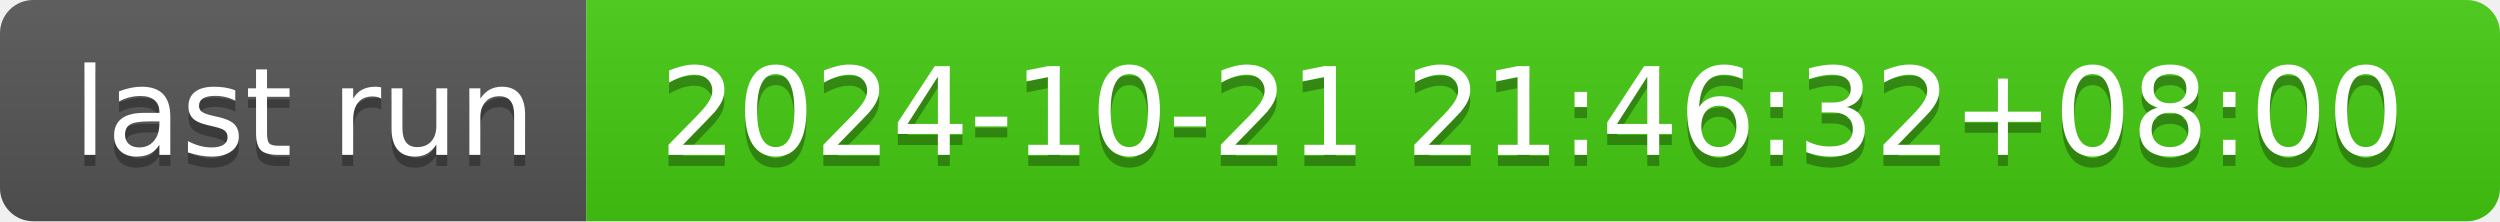
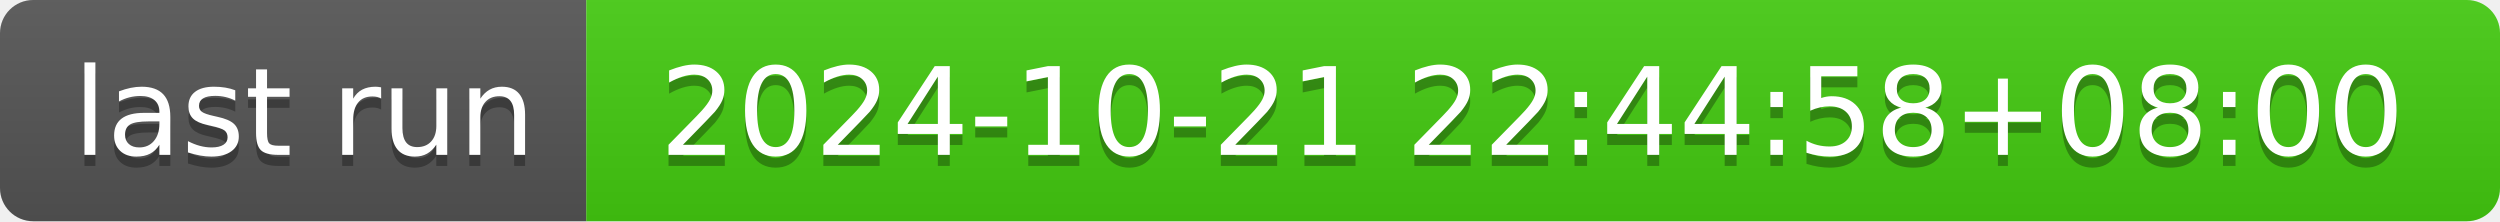
- <svg xmlns="http://www.w3.org/2000/svg" width="226" height="20" role="img" aria-label="last run: 2024-10-21 21:46:32+08:00">
+ <svg xmlns="http://www.w3.org/2000/svg" width="226" height="20" role="img" aria-label="last run: 2024-10-21 22:44:58+08:00">
  <linearGradient id="s" x2="0" y2="100%">
    <stop offset="0" stop-color="#bbb" stop-opacity=".1" />
    <stop offset="1" stop-opacity=".1" />
  </linearGradient>
  <clipPath id="r">
    <rect width="226" height="20" rx="3" fill="#fff" />
  </clipPath>
  <g clip-path="url(#r)">
    <rect width="53" height="20" fill="#555" />
    <rect x="53" width="173" height="20" fill="#4c1" />
    <rect width="226" height="20" fill="url(#s)" />
  </g>
  <g fill="#fff" text-anchor="middle" font-family="Verdana,Geneva,DejaVu Sans,sans-serif" text-rendering="geometricPrecision" font-size="110">
    <text aria-hidden="true" x="275" y="150" fill="#010101" fill-opacity=".3" transform="scale(.1)" textLength="430">last run</text>
    <text x="275" y="140" transform="scale(.1)" fill="#fff" textLength="430">last run</text>
-     <text aria-hidden="true" x="1385" y="150" fill="#010101" fill-opacity=".3" transform="scale(.1)" textLength="1630">2024-10-21 21:46:32+08:00</text>
-     <text x="1385" y="140" transform="scale(.1)" fill="#fff" textLength="1630">2024-10-21 21:46:32+08:00</text>
+     <text aria-hidden="true" x="1385" y="150" fill="#010101" fill-opacity=".3" transform="scale(.1)" textLength="1630">2024-10-21 22:44:58+08:00</text>
+     <text x="1385" y="140" transform="scale(.1)" fill="#fff" textLength="1630">2024-10-21 22:44:58+08:00</text>
  </g>
</svg>
